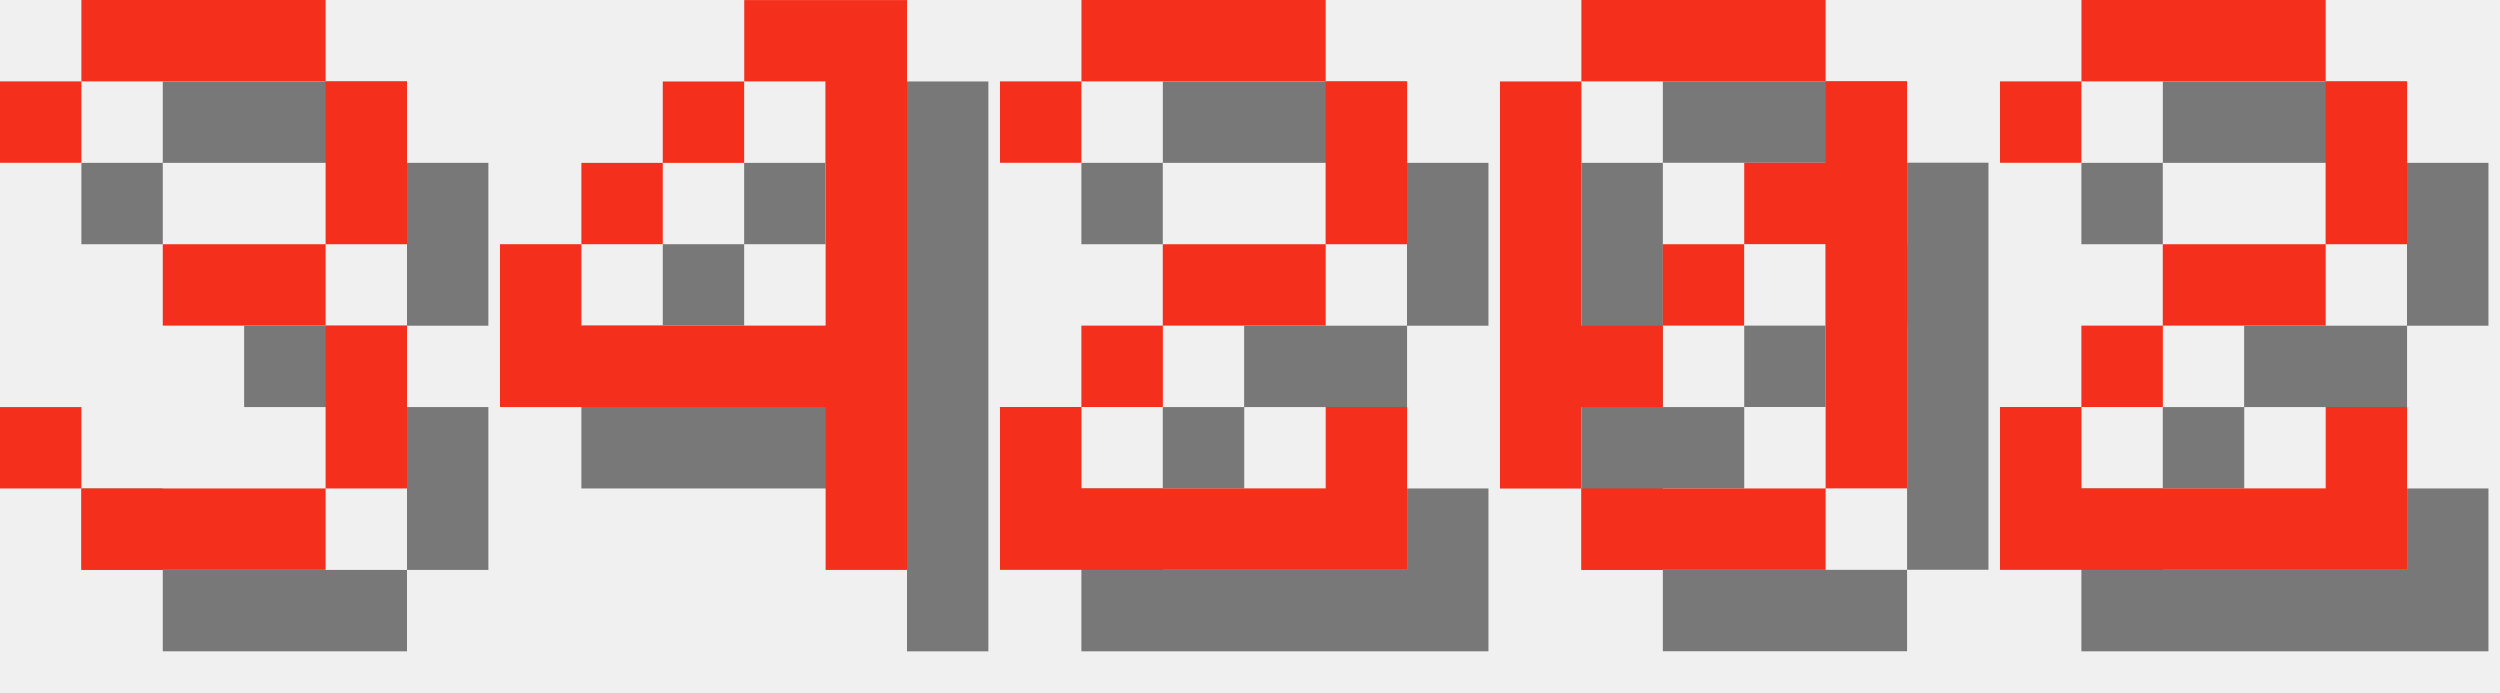
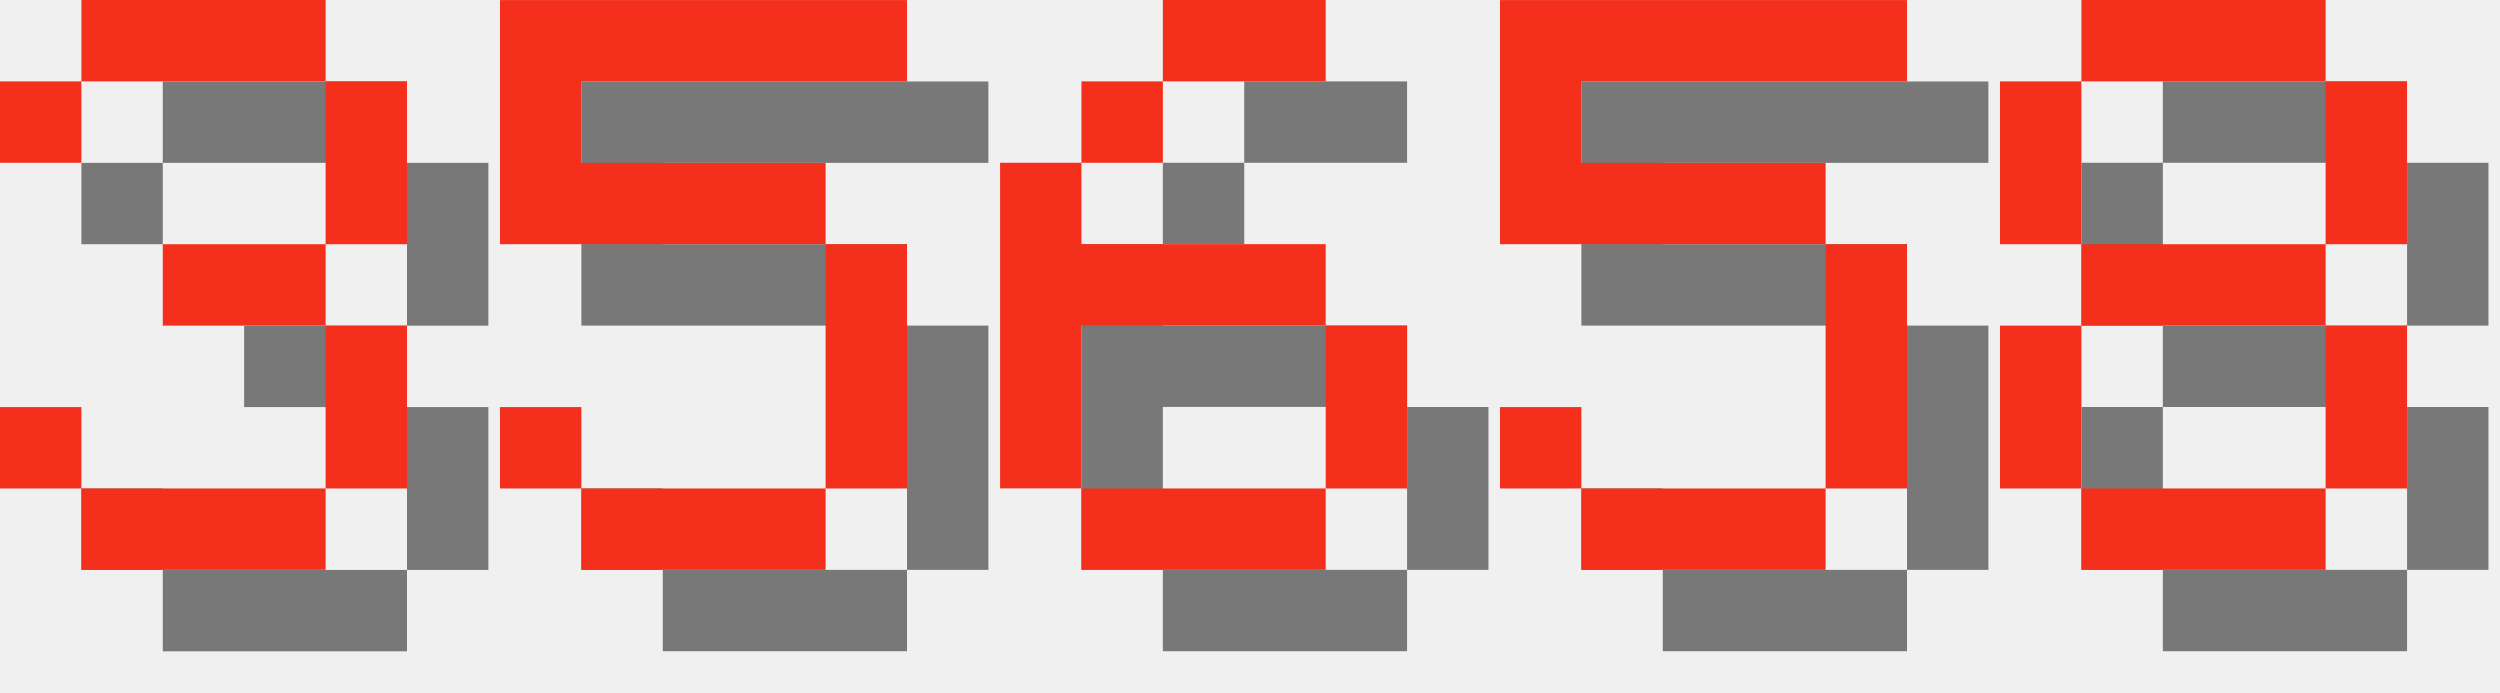
<svg xmlns="http://www.w3.org/2000/svg" version="1.1" width="130.0" height="36">
  <style>
        .text-foreground {
            fill: #F4301C;
        }
        .text-shadow {
            fill: #000000;
            fill-opacity: 0.5;
        }
    </style>
  <g class="digit" id="digit_3" transform="translate(0.0, 0), scale(4)">
    <path id="digit_3_shadow" class="text-shadow" d="m1.058 2.117v1.058h1.058v-1.058h3.175v2.117h-2.117v1.058h2.117v2.117h-3.175v-1.058h-1.058v1.058h1.058v1.058h3.175v-1.058h1.058v-2.117h-1.058v-1.058h1.058v-2.117h-1.058v-1.058h-3.175v1.058h-1.058z" fill-opacity=".5" style="paint-order:stroke fill markers" />
    <path id="digit_3_fg" class="text-foreground" d="m0 1.058v1.058h1.058v-1.058h3.175v2.117h-2.117v1.058h2.117v2.117h-3.175v-1.058h-1.058v1.058h1.058v1.058h3.175v-1.058h1.058v-2.117h-1.058v-1.058h1.058v-2.117h-1.058v-1.058h-3.175v1.058h-1.058z" fill="#fff" style="paint-order:stroke fill markers" />
  </g>
-   <g class="digit" id="digit_4" transform="translate(26.0, 0), scale(4)">
-     <path id="digit_4_shadow" class="text-shadow" d="m4.233 1.058v1.058h1.058v3.175h-3.175v-1.058h-1.058v2.117h4.233v2.117h1.058v-7.408h-2.117zm-2.117 3.175h1.058v-1.058h-1.058v1.058zm1.058-1.058h1.058v-1.058h-1.058v1.058z" fill-opacity=".5" style="paint-order:stroke fill markers" />
-     <path id="digit_4_fg" class="text-foreground" d="m3.175 0v1.058h1.058v3.175h-3.175v-1.058h-1.058v2.117h4.233v2.117h1.058v-7.408h-2.117zm-2.117 3.175h1.058v-1.058h-1.058v1.058zm1.058-1.058h1.058v-1.058h-1.058v1.058z" fill="#fff" style="paint-order:stroke fill markers" />
+   <g class="digit" id="digit_5" transform="translate(26.0, 0), scale(4)">
+     <path id="digit_5_shadow" class="text-shadow" d="m1.058 1.058v3.175h4.233v3.175h-3.175v-1.058h-1.058v1.058h1.058v1.058h3.175v-1.058h1.058v-3.175h-1.058v-1.058h-3.175v-1.058h4.233v-1.058h-5.292z" fill-opacity=".5" style="paint-order:stroke fill markers" />
+     <path id="digit_5_fg" class="text-foreground" d="m0 0v3.175h4.233v3.175h-3.175v-1.058h-1.058v1.058h1.058v1.058h3.175v-1.058h1.058v-3.175h-1.058v-1.058h-3.175v-1.058h4.233v-1.058h-5.292z" fill="#fff" style="paint-order:stroke fill markers" />
  </g>
-   <g class="digit" id="digit_2" transform="translate(52.0, 0), scale(4)">
-     <path id="digit_2_shadow" class="text-shadow" d="m1.058 2.117v1.058h1.058v-1.058h3.175v2.117h-2.117v1.058h-1.058v1.058h-1.058v2.117h5.292v-2.117h-1.058v1.058h-3.175v-1.058h1.058v-1.058h2.117v-1.058h1.058v-2.117h-1.058v-1.058h-3.175v1.058h-1.058z" fill-opacity=".5" style="paint-order:stroke fill markers" />
-     <path id="digit_2_fg" class="text-foreground" d="m0 1.058v1.058h1.058v-1.058h3.175v2.117h-2.117v1.058h-1.058v1.058h-1.058v2.117h5.292v-2.117h-1.058v1.058h-3.175v-1.058h1.058v-1.058h2.117v-1.058h1.058v-2.117h-1.058v-1.058h-3.175v1.058h-1.058z" fill="#fff" style="paint-order:stroke fill markers" />
+   <g class="digit" id="digit_6" transform="translate(52.0, 0), scale(4)">
+     <path id="digit_6_shadow" class="text-shadow" d="m3.175 1.058v1.058h2.117v-1.058h-2.117zm0 1.058h-1.058v1.058h1.058v-1.058zm-1.058 1.058h-1.058v4.233h1.058v-2.117h3.175v-1.058h-3.175v-1.058zm3.175 2.117v2.117h1.058v-2.117h-1.058zm0 2.117h-3.175v1.058h3.175v-1.058z" fill-opacity=".5" style="paint-order:stroke fill markers" />
+     <path id="digit_6_fg" class="text-foreground" d="m2.117 0v1.058h2.117v-1.058h-2.117zm0 1.058h-1.058v1.058h1.058v-1.058zm-1.058 1.058h-1.058v4.233h1.058v-2.117h3.175v-1.058h-3.175v-1.058zm3.175 2.117v2.117h1.058v-2.117h-1.058zm0 2.117h-3.175v1.058h3.175v-1.058z" fill="#fff" style="paint-order:stroke fill markers" />
  </g>
-   <g class="digit" id="digit_0" transform="translate(78.0, 0), scale(4)">
-     <path id="digit_0_shadow" class="text-shadow" d="m2.117 1.058v1.058h3.175v-1.058h-3.175zm3.175 1.058v1.058h-1.058v1.058h1.058v3.175h1.058v-5.292h-1.058zm0 5.292h-3.175v1.058h3.175v-1.058zm-3.175 0v-1.058h1.058v-1.058h-1.058v-3.175h-1.058v5.292h1.058zm1.058-2.117h1.058v-1.058h-1.058v1.058z" fill-opacity=".5" style="paint-order:stroke fill markers" />
-     <path id="digit_0_fg" class="text-foreground" d="m1.058 0v1.058h3.175v-1.058h-3.175zm3.175 1.058v1.058h-1.058v1.058h1.058v3.175h1.058v-5.292h-1.058zm0 5.292h-3.175v1.058h3.175v-1.058zm-3.175 0v-1.058h1.058v-1.058h-1.058v-3.175h-1.058v5.292h1.058zm1.058-2.117h1.058v-1.058h-1.058v1.058z" fill="#fff" style="paint-order:stroke fill markers" />
+   <g class="digit" id="digit_5" transform="translate(78.0, 0), scale(4)">
+     <path id="digit_5_shadow" class="text-shadow" d="m1.058 1.058v3.175h4.233v3.175h-3.175v-1.058h-1.058v1.058h1.058v1.058h3.175v-1.058h1.058v-3.175h-1.058v-1.058h-3.175v-1.058h4.233v-1.058h-5.292z" fill-opacity=".5" style="paint-order:stroke fill markers" />
+     <path id="digit_5_fg" class="text-foreground" d="m0 0v3.175h4.233v3.175h-3.175v-1.058h-1.058v1.058h1.058v1.058h3.175v-1.058h1.058v-3.175h-1.058v-1.058h-3.175v-1.058h4.233v-1.058h-5.292z" fill="#fff" style="paint-order:stroke fill markers" />
  </g>
-   <g class="digit" id="digit_2" transform="translate(104.0, 0), scale(4)">
-     <path id="digit_2_shadow" class="text-shadow" d="m1.058 2.117v1.058h1.058v-1.058h3.175v2.117h-2.117v1.058h-1.058v1.058h-1.058v2.117h5.292v-2.117h-1.058v1.058h-3.175v-1.058h1.058v-1.058h2.117v-1.058h1.058v-2.117h-1.058v-1.058h-3.175v1.058h-1.058z" fill-opacity=".5" style="paint-order:stroke fill markers" />
-     <path id="digit_2_fg" class="text-foreground" d="m0 1.058v1.058h1.058v-1.058h3.175v2.117h-2.117v1.058h-1.058v1.058h-1.058v2.117h5.292v-2.117h-1.058v1.058h-3.175v-1.058h1.058v-1.058h2.117v-1.058h1.058v-2.117h-1.058v-1.058h-3.175v1.058h-1.058z" fill="#fff" style="paint-order:stroke fill markers" />
+   <g class="digit" id="digit_8" transform="translate(104.0, 0), scale(4)">
+     <path id="digit_8_shadow" class="text-shadow" d="m2.117 1.058v1.058h3.175v-1.058h-3.175zm3.175 1.058v2.117h1.058v-2.117h-1.058zm0 2.117h-3.175v1.058h3.175v-1.058zm0 1.058v2.117h1.058v-2.117h-1.058zm0 2.117h-3.175v1.058h3.175v-1.058zm-3.175 0v-2.117h-1.058v2.117h1.058zm0-3.175v-2.117h-1.058v2.117h1.058z" fill-opacity=".5" style="paint-order:stroke fill markers" />
+     <path id="digit_8_fg" class="text-foreground" d="m1.058 0v1.058h3.175v-1.058h-3.175zm3.175 1.058v2.117h1.058v-2.117h-1.058zm0 2.117h-3.175v1.058h3.175v-1.058zm0 1.058v2.117h1.058v-2.117h-1.058zm0 2.117h-3.175v1.058h3.175v-1.058zm-3.175 0v-2.117h-1.058v2.117h1.058zm0-3.175v-2.117h-1.058v2.117h1.058z" fill="#fff" style="paint-order:stroke fill markers" />
  </g>
</svg>
